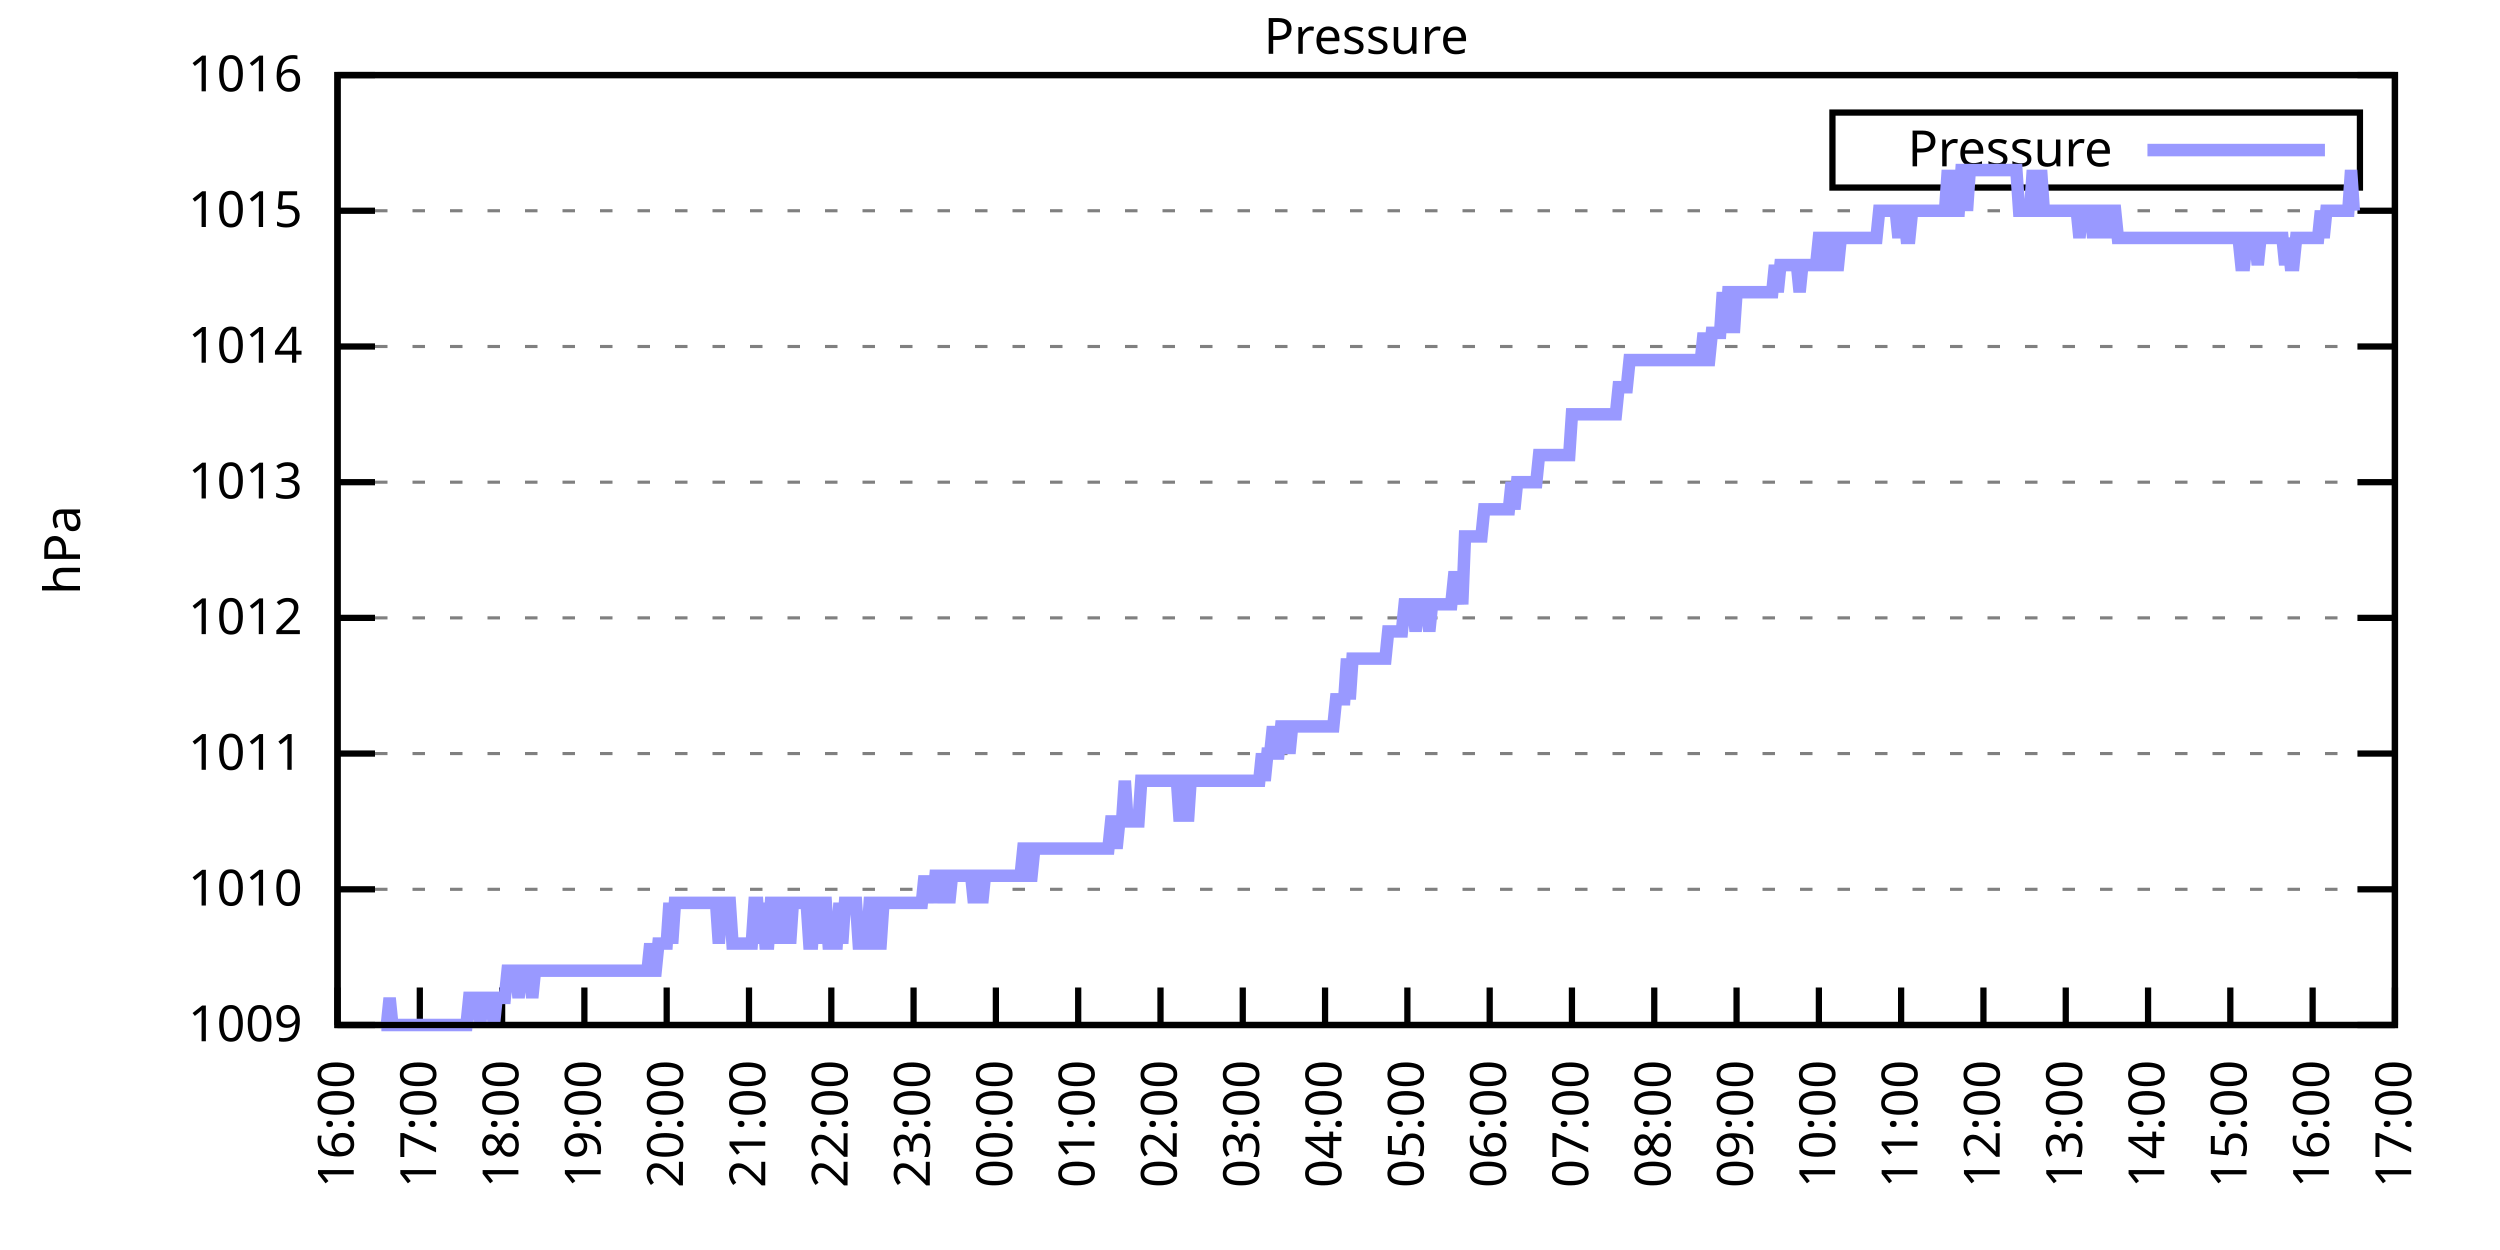
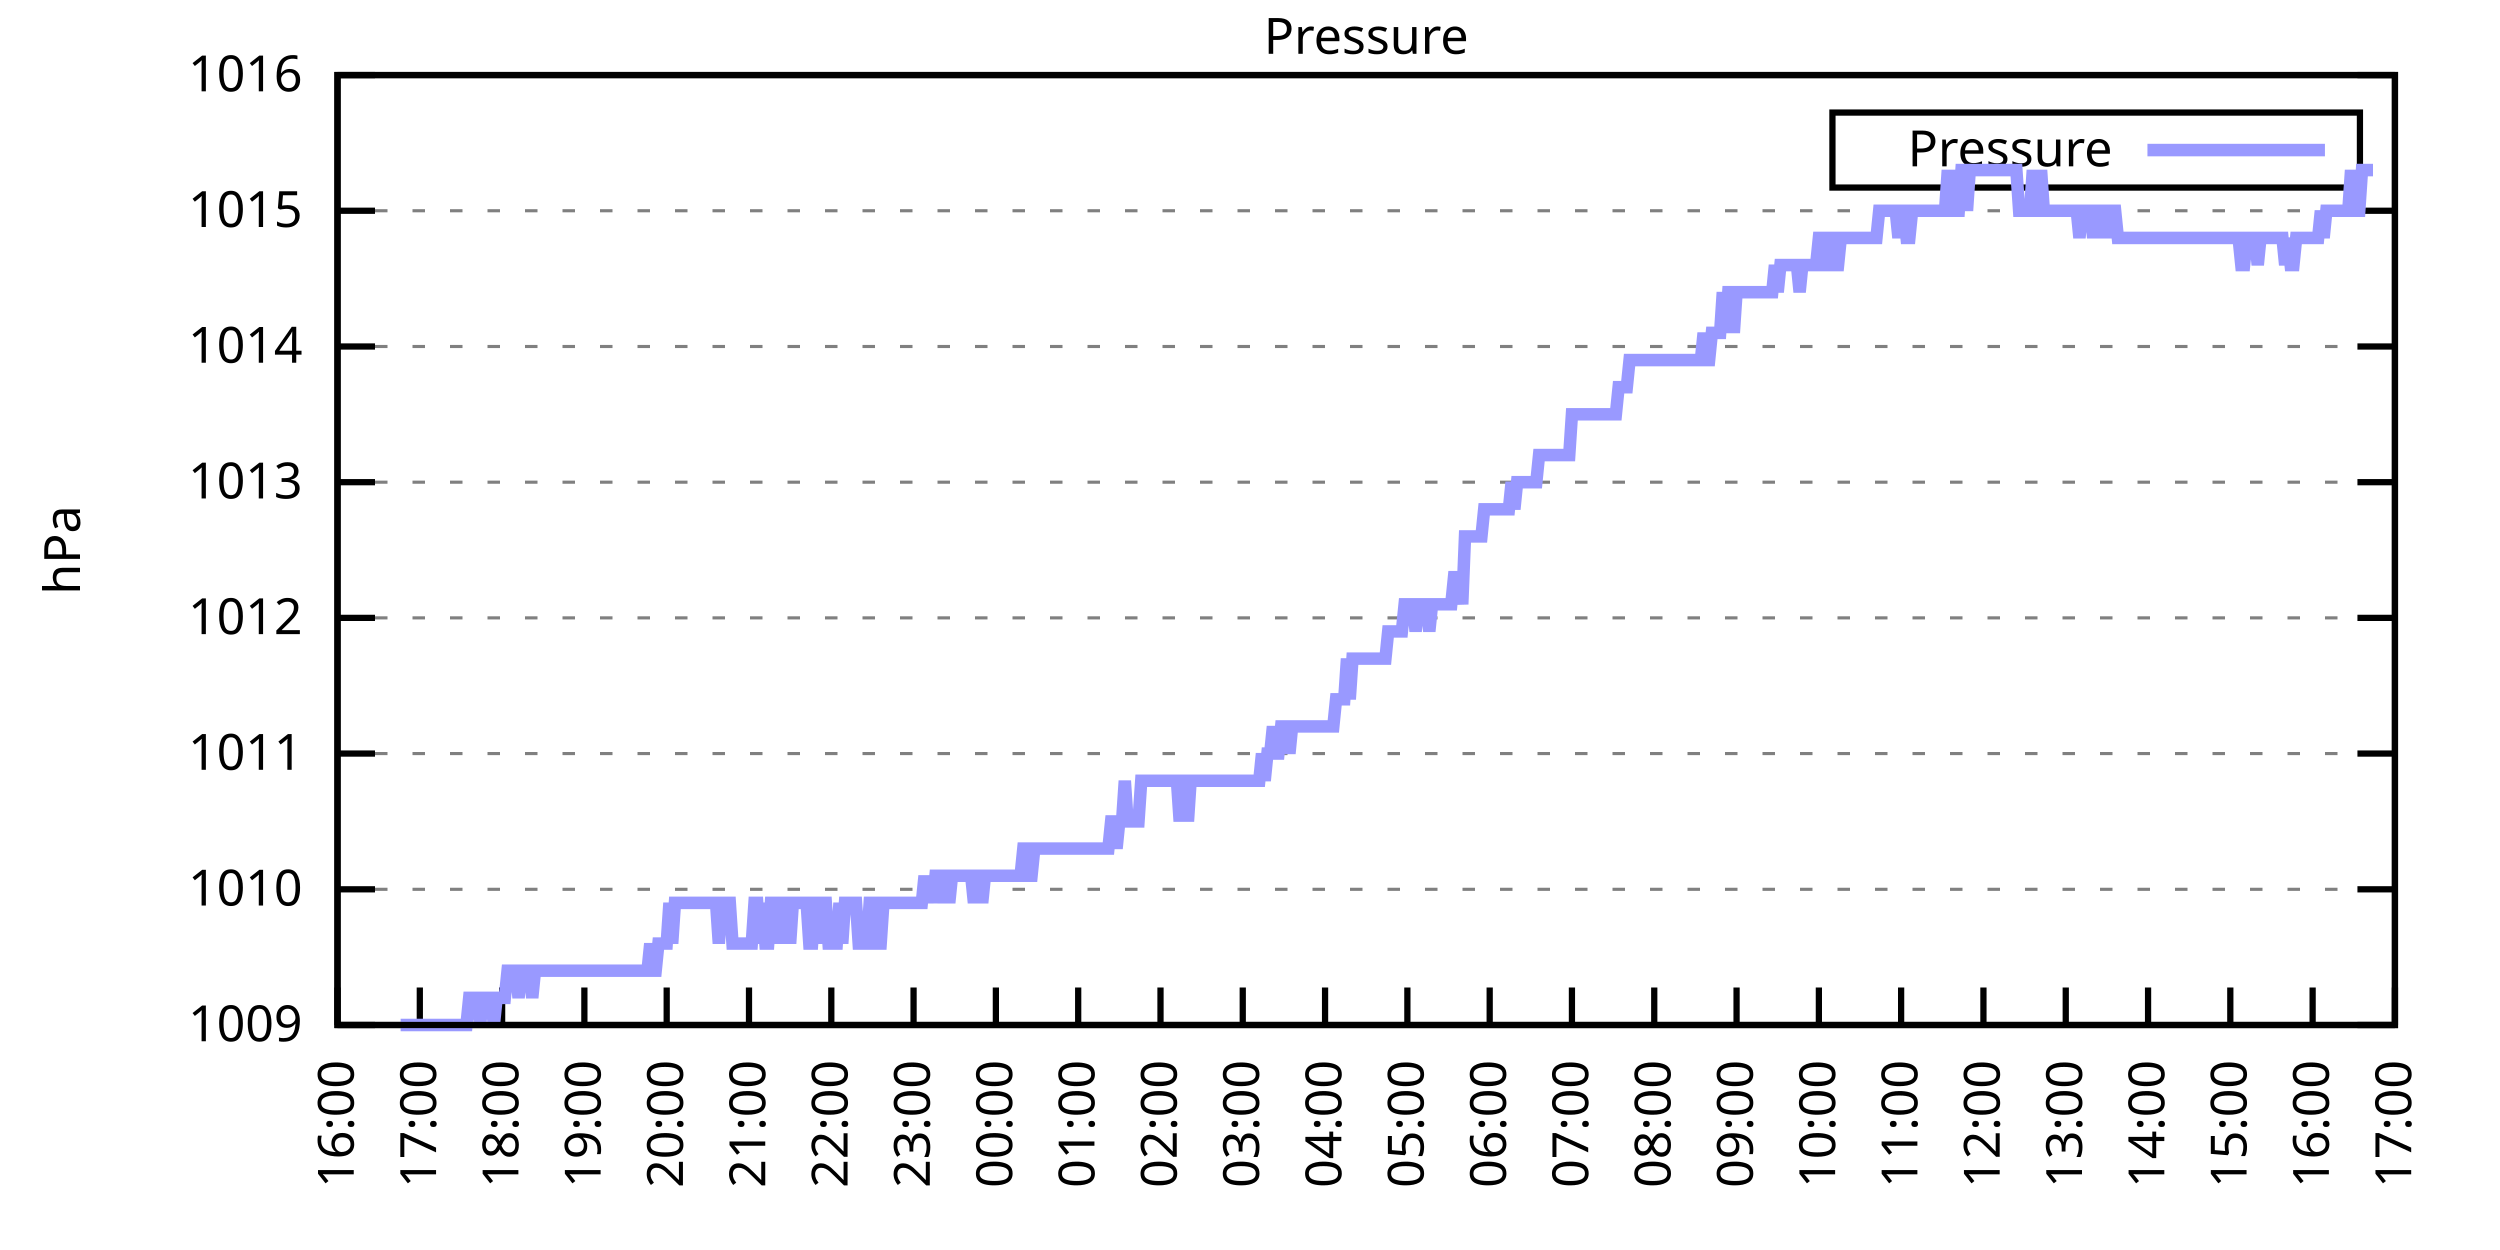
<svg xmlns="http://www.w3.org/2000/svg" xmlns:xlink="http://www.w3.org/1999/xlink" width="400" height="200" viewBox="0 0 400 200">
  <g id="gnuplot_canvas">
    <rect x="0" y="0" width="400" height="200" fill="none" />
    <defs>
      <circle id="gpDot" r="0.5" stroke-width="0.5" stroke="currentColor" />
      <path id="gpPt0" stroke-width="0.333" stroke="currentColor" d="M-1,0 h2 M0,-1 v2" />
      <path id="gpPt1" stroke-width="0.333" stroke="currentColor" d="M-1,-1 L1,1 M1,-1 L-1,1" />
      <path id="gpPt2" stroke-width="0.333" stroke="currentColor" d="M-1,0 L1,0 M0,-1 L0,1 M-1,-1 L1,1 M-1,1 L1,-1" />
      <rect id="gpPt3" stroke-width="0.333" stroke="currentColor" x="-1" y="-1" width="2" height="2" />
      <rect id="gpPt4" stroke-width="0.333" stroke="currentColor" fill="currentColor" x="-1" y="-1" width="2" height="2" />
      <circle id="gpPt5" stroke-width="0.333" stroke="currentColor" cx="0" cy="0" r="1" />
      <use xlink:href="#gpPt5" id="gpPt6" fill="currentColor" stroke="none" />
      <path id="gpPt7" stroke-width="0.333" stroke="currentColor" d="M0,-1.33 L-1.33,0.67 L1.33,0.67 z" />
      <use xlink:href="#gpPt7" id="gpPt8" fill="currentColor" stroke="none" />
      <use xlink:href="#gpPt7" id="gpPt9" stroke="currentColor" transform="rotate(180)" />
      <use xlink:href="#gpPt9" id="gpPt10" fill="currentColor" stroke="none" />
      <use xlink:href="#gpPt3" id="gpPt11" stroke="currentColor" transform="rotate(45)" />
      <use xlink:href="#gpPt11" id="gpPt12" fill="currentColor" stroke="none" />
      <path id="gpPt13" stroke-width="0.333" stroke="currentColor" d="M0,1.330 L1.265,0.411 L0.782,-1.067 L-0.782,-1.076 L-1.265,0.411 z" />
      <use xlink:href="#gpPt13" id="gpPt14" fill="currentColor" stroke="none" />
      <filter id="textbox" filterUnits="objectBoundingBox" x="0" y="0" height="1" width="1">
        <feFlood flood-color="white" flood-opacity="1" result="bgnd" />
        <feComposite in="SourceGraphic" in2="bgnd" operator="atop" />
      </filter>
      <filter id="greybox" filterUnits="objectBoundingBox" x="0" y="0" height="1" width="1">
        <feFlood flood-color="lightgrey" flood-opacity="1" result="grey" />
        <feComposite in="SourceGraphic" in2="grey" operator="atop" />
      </filter>
    </defs>
    <g fill="none" color="white" stroke="currentColor" stroke-width="1.00" stroke-linecap="butt" stroke-linejoin="miter">
</g>
    <g fill="none" color="black" stroke="currentColor" stroke-width="1.00" stroke-linecap="butt" stroke-linejoin="miter">
      <g stroke="none" shape-rendering="crispEdges">
        <polygon fill="rgb(255, 255, 255)" points="54.00,164.00 383.18,164.00 383.18,12.02 54.00,12.02 " />
      </g>
    </g>
    <g fill="none" color="black" stroke="currentColor" stroke-width="1.00" stroke-linecap="butt" stroke-linejoin="miter">
</g>
    <g fill="none" color="black" stroke="black" stroke-width="0.50" stroke-linecap="butt" stroke-linejoin="miter">
</g>
    <g fill="none" color="gray" stroke="currentColor" stroke-width="0.50" stroke-linecap="butt" stroke-linejoin="miter">
      <path stroke="gray" stroke-dasharray="2,4" class="gridline" d="M54.00,164.00 L383.19,164.00  " />
    </g>
    <g fill="none" color="gray" stroke="gray" stroke-width="1.00" stroke-linecap="butt" stroke-linejoin="miter">
</g>
    <g fill="none" color="black" stroke="currentColor" stroke-width="1.00" stroke-linecap="butt" stroke-linejoin="miter">
      <path stroke="black" d="M54.00,164.00 L60.00,164.00 M383.19,164.00 L377.19,164.00  " />
      <g transform="translate(48.40,166.60)" stroke="none" fill="black" font-family="Sans" font-size="8.00" text-anchor="end">
        <text>
          <tspan font-family="Sans"> 1009</tspan>
        </text>
      </g>
    </g>
    <g fill="none" color="black" stroke="currentColor" stroke-width="1.00" stroke-linecap="butt" stroke-linejoin="miter">
</g>
    <g fill="none" color="black" stroke="black" stroke-width="0.50" stroke-linecap="butt" stroke-linejoin="miter">
</g>
    <g fill="none" color="gray" stroke="currentColor" stroke-width="0.50" stroke-linecap="butt" stroke-linejoin="miter">
      <path stroke="gray" stroke-dasharray="2,4" class="gridline" d="M54.00,142.29 L383.19,142.29  " />
    </g>
    <g fill="none" color="gray" stroke="gray" stroke-width="1.00" stroke-linecap="butt" stroke-linejoin="miter">
</g>
    <g fill="none" color="black" stroke="currentColor" stroke-width="1.00" stroke-linecap="butt" stroke-linejoin="miter">
      <path stroke="black" d="M54.00,142.29 L60.00,142.29 M383.19,142.29 L377.19,142.29  " />
      <g transform="translate(48.40,144.89)" stroke="none" fill="black" font-family="Sans" font-size="8.00" text-anchor="end">
        <text>
          <tspan font-family="Sans"> 1010</tspan>
        </text>
      </g>
    </g>
    <g fill="none" color="black" stroke="currentColor" stroke-width="1.00" stroke-linecap="butt" stroke-linejoin="miter">
</g>
    <g fill="none" color="black" stroke="black" stroke-width="0.50" stroke-linecap="butt" stroke-linejoin="miter">
</g>
    <g fill="none" color="gray" stroke="currentColor" stroke-width="0.50" stroke-linecap="butt" stroke-linejoin="miter">
      <path stroke="gray" stroke-dasharray="2,4" class="gridline" d="M54.00,120.57 L383.19,120.57  " />
    </g>
    <g fill="none" color="gray" stroke="gray" stroke-width="1.00" stroke-linecap="butt" stroke-linejoin="miter">
</g>
    <g fill="none" color="black" stroke="currentColor" stroke-width="1.00" stroke-linecap="butt" stroke-linejoin="miter">
      <path stroke="black" d="M54.00,120.57 L60.00,120.57 M383.19,120.57 L377.19,120.57  " />
      <g transform="translate(48.40,123.17)" stroke="none" fill="black" font-family="Sans" font-size="8.00" text-anchor="end">
        <text>
          <tspan font-family="Sans"> 1011</tspan>
        </text>
      </g>
    </g>
    <g fill="none" color="black" stroke="currentColor" stroke-width="1.00" stroke-linecap="butt" stroke-linejoin="miter">
</g>
    <g fill="none" color="black" stroke="black" stroke-width="0.50" stroke-linecap="butt" stroke-linejoin="miter">
</g>
    <g fill="none" color="gray" stroke="currentColor" stroke-width="0.50" stroke-linecap="butt" stroke-linejoin="miter">
      <path stroke="gray" stroke-dasharray="2,4" class="gridline" d="M54.00,98.86 L383.19,98.86  " />
    </g>
    <g fill="none" color="gray" stroke="gray" stroke-width="1.00" stroke-linecap="butt" stroke-linejoin="miter">
</g>
    <g fill="none" color="black" stroke="currentColor" stroke-width="1.00" stroke-linecap="butt" stroke-linejoin="miter">
      <path stroke="black" d="M54.00,98.86 L60.00,98.86 M383.19,98.86 L377.19,98.86  " />
      <g transform="translate(48.40,101.46)" stroke="none" fill="black" font-family="Sans" font-size="8.00" text-anchor="end">
        <text>
          <tspan font-family="Sans"> 1012</tspan>
        </text>
      </g>
    </g>
    <g fill="none" color="black" stroke="currentColor" stroke-width="1.00" stroke-linecap="butt" stroke-linejoin="miter">
</g>
    <g fill="none" color="black" stroke="black" stroke-width="0.50" stroke-linecap="butt" stroke-linejoin="miter">
</g>
    <g fill="none" color="gray" stroke="currentColor" stroke-width="0.50" stroke-linecap="butt" stroke-linejoin="miter">
      <path stroke="gray" stroke-dasharray="2,4" class="gridline" d="M54.00,77.15 L383.19,77.15  " />
    </g>
    <g fill="none" color="gray" stroke="gray" stroke-width="1.00" stroke-linecap="butt" stroke-linejoin="miter">
</g>
    <g fill="none" color="black" stroke="currentColor" stroke-width="1.00" stroke-linecap="butt" stroke-linejoin="miter">
      <path stroke="black" d="M54.00,77.15 L60.00,77.15 M383.19,77.15 L377.19,77.15  " />
      <g transform="translate(48.40,79.75)" stroke="none" fill="black" font-family="Sans" font-size="8.00" text-anchor="end">
        <text>
          <tspan font-family="Sans"> 1013</tspan>
        </text>
      </g>
    </g>
    <g fill="none" color="black" stroke="currentColor" stroke-width="1.00" stroke-linecap="butt" stroke-linejoin="miter">
</g>
    <g fill="none" color="black" stroke="black" stroke-width="0.50" stroke-linecap="butt" stroke-linejoin="miter">
</g>
    <g fill="none" color="gray" stroke="currentColor" stroke-width="0.50" stroke-linecap="butt" stroke-linejoin="miter">
      <path stroke="gray" stroke-dasharray="2,4" class="gridline" d="M54.00,55.44 L383.19,55.44  " />
    </g>
    <g fill="none" color="gray" stroke="gray" stroke-width="1.00" stroke-linecap="butt" stroke-linejoin="miter">
</g>
    <g fill="none" color="black" stroke="currentColor" stroke-width="1.00" stroke-linecap="butt" stroke-linejoin="miter">
      <path stroke="black" d="M54.00,55.44 L60.00,55.44 M383.19,55.44 L377.19,55.44  " />
      <g transform="translate(48.40,58.04)" stroke="none" fill="black" font-family="Sans" font-size="8.00" text-anchor="end">
        <text>
          <tspan font-family="Sans"> 1014</tspan>
        </text>
      </g>
    </g>
    <g fill="none" color="black" stroke="currentColor" stroke-width="1.00" stroke-linecap="butt" stroke-linejoin="miter">
</g>
    <g fill="none" color="black" stroke="black" stroke-width="0.50" stroke-linecap="butt" stroke-linejoin="miter">
</g>
    <g fill="none" color="gray" stroke="currentColor" stroke-width="0.50" stroke-linecap="butt" stroke-linejoin="miter">
      <path stroke="gray" stroke-dasharray="2,4" class="gridline" d="M54.00,33.72 L383.19,33.72  " />
    </g>
    <g fill="none" color="gray" stroke="gray" stroke-width="1.00" stroke-linecap="butt" stroke-linejoin="miter">
</g>
    <g fill="none" color="black" stroke="currentColor" stroke-width="1.00" stroke-linecap="butt" stroke-linejoin="miter">
      <path stroke="black" d="M54.00,33.72 L60.00,33.72 M383.19,33.72 L377.19,33.72  " />
      <g transform="translate(48.40,36.32)" stroke="none" fill="black" font-family="Sans" font-size="8.00" text-anchor="end">
        <text>
          <tspan font-family="Sans"> 1015</tspan>
        </text>
      </g>
    </g>
    <g fill="none" color="black" stroke="currentColor" stroke-width="1.00" stroke-linecap="butt" stroke-linejoin="miter">
</g>
    <g fill="none" color="black" stroke="black" stroke-width="0.50" stroke-linecap="butt" stroke-linejoin="miter">
</g>
    <g fill="none" color="gray" stroke="currentColor" stroke-width="0.50" stroke-linecap="butt" stroke-linejoin="miter">
      <path stroke="gray" stroke-dasharray="2,4" class="gridline" d="M54.00,12.01 L383.19,12.01  " />
    </g>
    <g fill="none" color="gray" stroke="gray" stroke-width="1.00" stroke-linecap="butt" stroke-linejoin="miter">
</g>
    <g fill="none" color="black" stroke="currentColor" stroke-width="1.00" stroke-linecap="butt" stroke-linejoin="miter">
      <path stroke="black" d="M54.00,12.01 L60.00,12.01 M383.19,12.01 L377.19,12.01  " />
      <g transform="translate(48.40,14.61)" stroke="none" fill="black" font-family="Sans" font-size="8.00" text-anchor="end">
        <text>
          <tspan font-family="Sans"> 1016</tspan>
        </text>
      </g>
    </g>
    <g fill="none" color="black" stroke="currentColor" stroke-width="1.00" stroke-linecap="butt" stroke-linejoin="miter">
      <path stroke="black" d="M54.00,164.00 L54.00,158.00  " />
      <g transform="translate(56.60,169.60) rotate(270.00)" stroke="none" fill="black" font-family="Sans" font-size="8.00" text-anchor="end">
        <text>
          <tspan font-family="Sans">16:00</tspan>
        </text>
      </g>
    </g>
    <g fill="none" color="black" stroke="currentColor" stroke-width="1.00" stroke-linecap="butt" stroke-linejoin="miter">
      <path stroke="black" d="M67.17,164.00 L67.17,158.00  " />
      <g transform="translate(69.77,169.60) rotate(270.00)" stroke="none" fill="black" font-family="Sans" font-size="8.00" text-anchor="end">
        <text>
          <tspan font-family="Sans">17:00</tspan>
        </text>
      </g>
    </g>
    <g fill="none" color="black" stroke="currentColor" stroke-width="1.00" stroke-linecap="butt" stroke-linejoin="miter">
      <path stroke="black" d="M80.34,164.00 L80.34,158.00  " />
      <g transform="translate(82.94,169.60) rotate(270.00)" stroke="none" fill="black" font-family="Sans" font-size="8.00" text-anchor="end">
        <text>
          <tspan font-family="Sans">18:00</tspan>
        </text>
      </g>
    </g>
    <g fill="none" color="black" stroke="currentColor" stroke-width="1.00" stroke-linecap="butt" stroke-linejoin="miter">
      <path stroke="black" d="M93.50,164.00 L93.50,158.00  " />
      <g transform="translate(96.10,169.60) rotate(270.00)" stroke="none" fill="black" font-family="Sans" font-size="8.00" text-anchor="end">
        <text>
          <tspan font-family="Sans">19:00</tspan>
        </text>
      </g>
    </g>
    <g fill="none" color="black" stroke="currentColor" stroke-width="1.00" stroke-linecap="butt" stroke-linejoin="miter">
      <path stroke="black" d="M106.67,164.00 L106.67,158.00  " />
      <g transform="translate(109.27,169.60) rotate(270.00)" stroke="none" fill="black" font-family="Sans" font-size="8.00" text-anchor="end">
        <text>
          <tspan font-family="Sans">20:00</tspan>
        </text>
      </g>
    </g>
    <g fill="none" color="black" stroke="currentColor" stroke-width="1.00" stroke-linecap="butt" stroke-linejoin="miter">
      <path stroke="black" d="M119.84,164.00 L119.84,158.00  " />
      <g transform="translate(122.44,169.60) rotate(270.00)" stroke="none" fill="black" font-family="Sans" font-size="8.00" text-anchor="end">
        <text>
          <tspan font-family="Sans">21:00</tspan>
        </text>
      </g>
    </g>
    <g fill="none" color="black" stroke="currentColor" stroke-width="1.00" stroke-linecap="butt" stroke-linejoin="miter">
      <path stroke="black" d="M133.01,164.00 L133.01,158.00  " />
      <g transform="translate(135.61,169.60) rotate(270.00)" stroke="none" fill="black" font-family="Sans" font-size="8.00" text-anchor="end">
        <text>
          <tspan font-family="Sans">22:00</tspan>
        </text>
      </g>
    </g>
    <g fill="none" color="black" stroke="currentColor" stroke-width="1.00" stroke-linecap="butt" stroke-linejoin="miter">
      <path stroke="black" d="M146.17,164.00 L146.17,158.00  " />
      <g transform="translate(148.77,169.60) rotate(270.00)" stroke="none" fill="black" font-family="Sans" font-size="8.00" text-anchor="end">
        <text>
          <tspan font-family="Sans">23:00</tspan>
        </text>
      </g>
    </g>
    <g fill="none" color="black" stroke="currentColor" stroke-width="1.00" stroke-linecap="butt" stroke-linejoin="miter">
      <path stroke="black" d="M159.34,164.00 L159.34,158.00  " />
      <g transform="translate(161.94,169.60) rotate(270.00)" stroke="none" fill="black" font-family="Sans" font-size="8.00" text-anchor="end">
        <text>
          <tspan font-family="Sans">00:00</tspan>
        </text>
      </g>
    </g>
    <g fill="none" color="black" stroke="currentColor" stroke-width="1.00" stroke-linecap="butt" stroke-linejoin="miter">
      <path stroke="black" d="M172.51,164.00 L172.51,158.00  " />
      <g transform="translate(175.11,169.60) rotate(270.00)" stroke="none" fill="black" font-family="Sans" font-size="8.00" text-anchor="end">
        <text>
          <tspan font-family="Sans">01:00</tspan>
        </text>
      </g>
    </g>
    <g fill="none" color="black" stroke="currentColor" stroke-width="1.00" stroke-linecap="butt" stroke-linejoin="miter">
      <path stroke="black" d="M185.68,164.00 L185.68,158.00  " />
      <g transform="translate(188.28,169.60) rotate(270.00)" stroke="none" fill="black" font-family="Sans" font-size="8.00" text-anchor="end">
        <text>
          <tspan font-family="Sans">02:00</tspan>
        </text>
      </g>
    </g>
    <g fill="none" color="black" stroke="currentColor" stroke-width="1.00" stroke-linecap="butt" stroke-linejoin="miter">
      <path stroke="black" d="M198.84,164.00 L198.84,158.00  " />
      <g transform="translate(201.44,169.60) rotate(270.00)" stroke="none" fill="black" font-family="Sans" font-size="8.00" text-anchor="end">
        <text>
          <tspan font-family="Sans">03:00</tspan>
        </text>
      </g>
    </g>
    <g fill="none" color="black" stroke="currentColor" stroke-width="1.00" stroke-linecap="butt" stroke-linejoin="miter">
      <path stroke="black" d="M212.01,164.00 L212.01,158.00  " />
      <g transform="translate(214.61,169.60) rotate(270.00)" stroke="none" fill="black" font-family="Sans" font-size="8.00" text-anchor="end">
        <text>
          <tspan font-family="Sans">04:00</tspan>
        </text>
      </g>
    </g>
    <g fill="none" color="black" stroke="currentColor" stroke-width="1.00" stroke-linecap="butt" stroke-linejoin="miter">
      <path stroke="black" d="M225.18,164.00 L225.18,158.00  " />
      <g transform="translate(227.78,169.60) rotate(270.00)" stroke="none" fill="black" font-family="Sans" font-size="8.00" text-anchor="end">
        <text>
          <tspan font-family="Sans">05:00</tspan>
        </text>
      </g>
    </g>
    <g fill="none" color="black" stroke="currentColor" stroke-width="1.00" stroke-linecap="butt" stroke-linejoin="miter">
      <path stroke="black" d="M238.35,164.00 L238.35,158.00  " />
      <g transform="translate(240.95,169.60) rotate(270.00)" stroke="none" fill="black" font-family="Sans" font-size="8.00" text-anchor="end">
        <text>
          <tspan font-family="Sans">06:00</tspan>
        </text>
      </g>
    </g>
    <g fill="none" color="black" stroke="currentColor" stroke-width="1.00" stroke-linecap="butt" stroke-linejoin="miter">
      <path stroke="black" d="M251.51,164.00 L251.51,158.00  " />
      <g transform="translate(254.11,169.60) rotate(270.00)" stroke="none" fill="black" font-family="Sans" font-size="8.00" text-anchor="end">
        <text>
          <tspan font-family="Sans">07:00</tspan>
        </text>
      </g>
    </g>
    <g fill="none" color="black" stroke="currentColor" stroke-width="1.00" stroke-linecap="butt" stroke-linejoin="miter">
      <path stroke="black" d="M264.68,164.00 L264.68,158.00  " />
      <g transform="translate(267.28,169.60) rotate(270.00)" stroke="none" fill="black" font-family="Sans" font-size="8.00" text-anchor="end">
        <text>
          <tspan font-family="Sans">08:00</tspan>
        </text>
      </g>
    </g>
    <g fill="none" color="black" stroke="currentColor" stroke-width="1.00" stroke-linecap="butt" stroke-linejoin="miter">
      <path stroke="black" d="M277.85,164.00 L277.85,158.00  " />
      <g transform="translate(280.45,169.60) rotate(270.00)" stroke="none" fill="black" font-family="Sans" font-size="8.00" text-anchor="end">
        <text>
          <tspan font-family="Sans">09:00</tspan>
        </text>
      </g>
    </g>
    <g fill="none" color="black" stroke="currentColor" stroke-width="1.00" stroke-linecap="butt" stroke-linejoin="miter">
      <path stroke="black" d="M291.02,164.00 L291.02,158.00  " />
      <g transform="translate(293.62,169.60) rotate(270.00)" stroke="none" fill="black" font-family="Sans" font-size="8.00" text-anchor="end">
        <text>
          <tspan font-family="Sans">10:00</tspan>
        </text>
      </g>
    </g>
    <g fill="none" color="black" stroke="currentColor" stroke-width="1.00" stroke-linecap="butt" stroke-linejoin="miter">
      <path stroke="black" d="M304.18,164.00 L304.18,158.00  " />
      <g transform="translate(306.78,169.60) rotate(270.00)" stroke="none" fill="black" font-family="Sans" font-size="8.00" text-anchor="end">
        <text>
          <tspan font-family="Sans">11:00</tspan>
        </text>
      </g>
    </g>
    <g fill="none" color="black" stroke="currentColor" stroke-width="1.00" stroke-linecap="butt" stroke-linejoin="miter">
      <path stroke="black" d="M317.35,164.00 L317.35,158.00  " />
      <g transform="translate(319.95,169.60) rotate(270.00)" stroke="none" fill="black" font-family="Sans" font-size="8.00" text-anchor="end">
        <text>
          <tspan font-family="Sans">12:00</tspan>
        </text>
      </g>
    </g>
    <g fill="none" color="black" stroke="currentColor" stroke-width="1.00" stroke-linecap="butt" stroke-linejoin="miter">
      <path stroke="black" d="M330.52,164.00 L330.52,158.00  " />
      <g transform="translate(333.12,169.60) rotate(270.00)" stroke="none" fill="black" font-family="Sans" font-size="8.00" text-anchor="end">
        <text>
          <tspan font-family="Sans">13:00</tspan>
        </text>
      </g>
    </g>
    <g fill="none" color="black" stroke="currentColor" stroke-width="1.00" stroke-linecap="butt" stroke-linejoin="miter">
      <path stroke="black" d="M343.69,164.00 L343.69,158.00  " />
      <g transform="translate(346.29,169.60) rotate(270.00)" stroke="none" fill="black" font-family="Sans" font-size="8.00" text-anchor="end">
        <text>
          <tspan font-family="Sans">14:00</tspan>
        </text>
      </g>
    </g>
    <g fill="none" color="black" stroke="currentColor" stroke-width="1.00" stroke-linecap="butt" stroke-linejoin="miter">
      <path stroke="black" d="M356.85,164.00 L356.85,158.00  " />
      <g transform="translate(359.45,169.60) rotate(270.00)" stroke="none" fill="black" font-family="Sans" font-size="8.00" text-anchor="end">
        <text>
          <tspan font-family="Sans">15:00</tspan>
        </text>
      </g>
    </g>
    <g fill="none" color="black" stroke="currentColor" stroke-width="1.00" stroke-linecap="butt" stroke-linejoin="miter">
      <path stroke="black" d="M370.02,164.00 L370.02,158.00  " />
      <g transform="translate(372.62,169.60) rotate(270.00)" stroke="none" fill="black" font-family="Sans" font-size="8.00" text-anchor="end">
        <text>
          <tspan font-family="Sans">16:00</tspan>
        </text>
      </g>
    </g>
    <g fill="none" color="black" stroke="currentColor" stroke-width="1.00" stroke-linecap="butt" stroke-linejoin="miter">
      <path stroke="black" d="M383.19,164.00 L383.19,158.00  " />
      <g transform="translate(385.79,169.60) rotate(270.00)" stroke="none" fill="black" font-family="Sans" font-size="8.00" text-anchor="end">
        <text>
          <tspan font-family="Sans">17:00</tspan>
        </text>
      </g>
    </g>
    <g fill="none" color="black" stroke="currentColor" stroke-width="1.00" stroke-linecap="butt" stroke-linejoin="miter">
</g>
    <g fill="none" color="black" stroke="currentColor" stroke-width="1.00" stroke-linecap="butt" stroke-linejoin="miter">
      <path stroke="black" d="M54.00,12.01 L54.00,164.00 L383.19,164.00 L383.19,12.01 L54.00,12.01 Z  " />
    </g>
    <g fill="none" color="black" stroke="currentColor" stroke-width="1.00" stroke-linecap="butt" stroke-linejoin="miter">
</g>
    <g fill="none" color="black" stroke="currentColor" stroke-width="1.00" stroke-linecap="butt" stroke-linejoin="miter">
      <path stroke="black" d="M293.19,30.01 L293.19,18.01 L377.59,18.01 L377.59,30.01 L293.19,30.01 Z  " />
    </g>
    <g id="Pressure_plot_1">
      <g fill="none" color="white" stroke="black" stroke-width="2.00" stroke-linecap="butt" stroke-linejoin="miter">
</g>
      <g fill="none" color="black" stroke="currentColor" stroke-width="2.00" stroke-linecap="butt" stroke-linejoin="miter">
        <g transform="translate(337.99,26.61)" stroke="none" fill="black" font-family="Sans" font-size="8.00" text-anchor="end">
          <text>
            <tspan font-family="Sans">Pressure</tspan>
          </text>
        </g>
      </g>
      <g fill="none" color="black" stroke="currentColor" stroke-width="2.00" stroke-linecap="butt" stroke-linejoin="miter">
-         <path stroke="rgb(153, 153, 255)" d="M343.59,24.01 L371.99,24.01 M61.02,164.00 L61.46,164.00 L61.90,164.00 L62.34,159.66 L62.78,164.00 L63.22,164.00   L63.66,164.00 L64.10,164.00 L64.53,164.00 L64.97,164.00 L65.41,164.00 L65.85,164.00 L66.29,164.00 L66.73,164.00   L67.17,164.00 L67.61,164.00 L68.05,164.00 L68.48,164.00 L68.92,164.00 L69.36,164.00 L69.80,164.00 L70.24,164.00   L70.68,164.00 L71.12,164.00 L71.56,164.00 L72.00,164.00 L72.43,164.00 L72.87,164.00 L73.31,164.00 L73.75,164.00   L74.19,164.00 L74.63,164.00 L75.07,159.66 L75.51,159.66 L75.95,159.66 L76.38,159.66 L76.82,164.00 L77.26,159.66   L77.70,159.66 L78.14,159.66 L78.58,159.66 L79.02,164.00 L79.46,159.66 L79.90,159.66 L80.34,159.66 L80.77,159.66   L81.21,155.31 L81.65,155.31 L82.09,155.31 L82.53,155.31 L82.97,159.66 L83.41,155.31 L83.85,155.31 L84.29,155.31   L84.72,155.31 L85.16,159.66 L85.60,155.31 L86.04,155.31 L86.48,155.31 L86.92,155.31 L87.36,155.31 L87.80,155.31   L88.24,155.31 L88.67,155.31 L89.11,155.31 L89.55,155.31 L89.99,155.31 L90.43,155.31 L90.87,155.31 L91.31,155.31   L91.75,155.31 L92.19,155.31 L92.62,155.31 L93.06,155.31 L93.50,155.31 L93.94,155.31 L94.38,155.31 L94.82,155.31   L95.26,155.31 L95.70,155.31 L96.14,155.31 L96.58,155.31 L97.01,155.31 L97.45,155.31 L97.89,155.31 L98.33,155.31   L98.77,155.31 L99.21,155.31 L99.65,155.31 L100.09,155.31 L100.53,155.31 L100.96,155.31 L101.40,155.31 L101.84,155.31   L102.28,155.31 L102.72,155.31 L103.16,155.31 L103.60,155.31 L104.04,150.97 L104.48,155.31 L104.91,155.31 L105.35,150.97   L105.79,150.97 L106.23,150.97 L106.67,150.97 L107.11,144.46 L107.55,150.97 L107.99,144.46 L108.43,144.46 L108.87,144.46   L109.30,144.46 L109.74,144.46 L110.18,144.46 L110.62,144.46 L111.06,144.46 L111.50,144.46 L111.94,144.46 L112.38,144.46   L112.82,144.46 L113.25,144.46 L113.69,144.46 L114.13,144.46 L114.57,144.46 L115.01,150.97 L115.45,144.46 L115.89,144.46   L116.33,144.46 L116.77,144.46 L117.20,150.97 L117.64,150.97 L118.08,150.97 L118.52,150.97 L118.96,150.97 L119.40,150.97   L119.84,150.97 L120.28,150.97 L120.72,144.46 L121.15,144.46 L121.59,150.97 L122.03,144.46 L122.47,150.97 L122.91,150.97   L123.35,144.46 L123.79,144.46 L124.23,150.97 L124.67,144.46 L125.11,150.97 L125.54,144.46 L125.98,144.46 L126.42,150.97   L126.86,144.46 L127.30,144.46 L127.74,144.46 L128.18,144.46 L128.62,144.46 L129.06,144.46 L129.49,150.97 L129.93,150.97   L130.37,144.46 L130.81,144.46 L131.25,150.97 L131.69,144.46 L132.13,144.46 L132.57,150.97 L133.01,150.97 L133.44,150.97   L133.88,150.97 L134.32,144.46 L134.76,150.97 L135.20,144.46 L135.64,144.46 L136.08,144.46 L136.52,144.46 L136.96,144.46   L137.39,150.97 L137.83,150.97 L138.27,150.97 L138.71,150.97 L139.15,144.46 L139.59,144.46 L140.03,144.46 L140.47,150.97   L140.91,150.97 L141.35,144.46 L141.78,144.46 L142.22,144.46 L142.66,144.46 L143.10,144.46 L143.54,144.46 L143.98,144.46   L144.42,144.46 L144.86,144.46 L145.30,144.46 L145.73,144.46 L146.17,144.46 L146.61,144.46 L147.05,144.46 L147.49,144.46   L147.93,140.12 L148.37,144.46 L148.81,140.12 L149.25,144.46 L149.68,140.12 L150.12,140.12 L150.56,140.12 L151.00,144.46   L151.44,140.12 L151.88,144.46 L152.32,140.12 L152.76,140.12 L153.20,140.12 L153.63,140.12 L154.07,140.12 L154.51,140.12   L154.95,140.12 L155.39,140.12 L155.83,144.46 L156.27,140.12 L156.71,140.12 L157.15,144.46 L157.59,140.12 L158.02,140.12   L158.46,140.12 L158.90,140.12 L159.34,140.12 L159.78,140.12 L160.22,140.12 L160.66,140.12 L161.10,140.12 L161.54,140.12   L161.97,140.12 L162.41,140.12 L162.85,140.12 L163.29,140.12 L163.73,135.77 L164.17,135.77 L164.61,140.12 L165.05,140.12   L165.49,135.77 L165.92,135.77 L166.36,135.77 L166.80,135.77 L167.24,135.77 L167.68,135.77 L168.12,135.77 L168.56,135.77   L169.00,135.77 L169.44,135.77 L169.87,135.77 L170.31,135.77 L170.75,135.77 L171.19,135.77 L171.63,135.77 L172.07,135.77   L172.51,135.77 L172.95,135.77 L173.39,135.77 L173.83,135.77 L174.26,135.77 L174.70,135.77 L175.14,135.77 L175.58,135.77   L176.02,135.77 L176.46,135.77 L176.90,135.77 L177.34,135.77 L177.78,131.43 L178.21,131.43 L178.65,135.77 L179.09,131.43   L179.53,131.43 L179.97,124.92 L180.41,131.43 L180.85,131.43 L181.29,131.43 L181.73,131.43 L182.16,131.43 L182.60,124.92   L183.04,124.92 L183.48,124.92 L183.92,124.92 L184.36,124.92 L184.80,124.92 L185.24,124.92 L185.68,124.92 L186.11,124.92   L186.55,124.92 L186.99,124.92 L187.43,124.92 L187.87,124.92 L188.31,124.92 L188.75,131.43 L189.19,124.92 L189.63,124.92   L190.07,131.43 L190.50,124.92 L190.94,124.92 L191.38,124.92 L191.82,124.92 L192.26,124.92 L192.70,124.92 L193.14,124.92   L193.58,124.92 L194.02,124.92 L194.45,124.92 L194.89,124.92 L195.33,124.92 L195.77,124.92 L196.21,124.92 L196.65,124.92   L197.09,124.92 L197.53,124.92 L197.97,124.92 L198.40,124.92 L198.84,124.92 L199.28,124.92 L199.72,124.92 L200.16,124.92   L200.60,124.92 L201.04,124.92 L201.48,124.92 L201.92,120.57 L202.35,124.92 L202.79,120.57 L203.23,120.57 L203.67,116.23   L204.11,120.57 L204.55,120.57 L204.99,116.23 L205.43,116.23 L205.87,116.23 L206.31,120.57 L206.74,116.23 L207.18,116.23   L207.62,116.23 L208.06,116.23 L208.50,116.23 L208.94,116.23 L209.38,116.23 L209.82,116.23 L210.26,116.23 L210.69,116.23   L211.13,116.23 L211.57,116.23 L212.01,116.23 L212.45,116.23 L212.89,116.23 L213.33,116.23 L213.77,111.89 L214.21,111.89   L214.64,111.89 L215.08,111.89 L215.52,105.38 L215.96,111.89 L216.40,105.38 L216.84,105.38 L217.28,105.38 L217.72,105.38   L218.16,105.38 L218.60,105.38 L219.03,105.38 L219.47,105.38 L219.91,105.38 L220.35,105.38 L220.79,105.38 L221.23,105.38   L221.67,105.38 L222.11,101.03 L222.55,101.03 L222.98,101.03 L223.42,101.03 L223.86,101.03 L224.30,101.03 L224.74,96.69   L225.18,96.69 L225.62,96.69 L226.06,96.69 L226.50,101.03 L226.93,96.69 L227.37,96.69 L227.81,96.69 L228.25,96.69   L228.69,101.03 L229.13,96.69 L229.57,96.69 L230.01,96.69 L230.45,96.69 L230.88,96.69 L231.32,96.69 L231.76,96.69   L232.20,96.69 L232.64,92.35 L233.08,92.35 L233.52,92.35 L233.96,96.69 L234.40,85.83 L234.84,85.83 L235.27,85.83   L235.71,85.83 L236.15,85.83 L236.59,85.83 L237.03,85.83 L237.47,81.49 L237.91,81.49 L238.35,81.49 L238.79,81.49   L239.22,81.49 L239.66,81.49 L240.10,81.49 L240.54,81.49 L240.98,81.49 L241.42,81.49 L241.86,77.15 L242.30,81.49   L242.74,77.15 L243.17,77.15 L243.61,77.15 L244.05,77.15 L244.49,77.15 L244.93,77.15 L245.37,77.15 L245.81,77.15   L246.25,72.81 L246.69,72.81 L247.12,72.81 L247.56,72.81 L248.00,72.81 L248.44,72.81 L248.88,72.81 L249.32,72.81   L249.76,72.81 L250.20,72.81 L250.64,72.81 L251.08,72.81 L251.51,66.29 L251.95,66.29 L252.39,66.29 L252.83,66.29   L253.27,66.29 L253.71,66.29 L254.15,66.29 L254.59,66.29 L255.03,66.29 L255.46,66.29 L255.90,66.29 L256.34,66.29   L256.78,66.29 L257.22,66.29 L257.66,66.29 L258.10,66.29 L258.54,66.29 L258.98,61.95 L259.41,61.95 L259.85,61.95   L260.29,61.95 L260.73,57.61 L261.17,57.61 L261.61,57.61 L262.05,57.61 L262.49,57.61 L262.93,57.61 L263.36,57.61   L263.80,57.61 L264.24,57.61 L264.68,57.61 L265.12,57.61 L265.56,57.61 L266.00,57.61 L266.44,57.61 L266.88,57.61   L267.32,57.61 L267.75,57.61 L268.19,57.61 L268.63,57.61 L269.07,57.61 L269.51,57.61 L269.95,57.61 L270.39,57.61   L270.83,57.61 L271.27,57.61 L271.70,57.61 L272.14,57.61 L272.58,53.26 L273.02,57.61 L273.46,57.61 L273.90,53.26   L274.34,53.26 L274.78,53.26 L275.22,53.26 L275.65,46.75 L276.09,53.26 L276.53,46.75 L276.97,46.75 L277.41,53.26   L277.85,46.75 L278.29,46.75 L278.73,46.75 L279.17,46.75 L279.60,46.75 L280.04,46.75 L280.48,46.75 L280.92,46.75   L281.36,46.75 L281.80,46.75 L282.24,46.75 L282.68,46.75 L283.12,46.75 L283.56,46.75 L283.99,42.41 L284.43,46.75   L284.87,42.41 L285.31,42.41 L285.75,42.41 L286.19,42.41 L286.63,42.41 L287.07,42.41 L287.51,42.41 L287.94,46.75   L288.38,42.41 L288.82,42.41 L289.26,42.41 L289.70,42.41 L290.14,42.41 L290.58,42.41 L291.02,38.07 L291.46,38.07   L291.89,42.41 L292.33,42.41 L292.77,38.07 L293.21,38.07 L293.65,42.41 L294.09,42.41 L294.53,38.07 L294.97,38.07   L295.41,38.07 L295.84,38.07 L296.28,38.07 L296.72,38.07 L297.16,38.07 L297.60,38.07 L298.04,38.07 L298.48,38.07   L298.92,38.07 L299.36,38.07 L299.80,38.07 L300.23,38.07 L300.67,33.72 L301.11,33.72 L301.55,33.72 L301.99,33.72   L302.43,33.72 L302.87,33.72 L303.31,33.72 L303.75,38.07 L304.18,33.72 L304.62,33.72 L305.06,38.07 L305.50,38.07   L305.94,33.72 L306.38,33.72 L306.82,33.72 L307.26,33.72 L307.70,33.72 L308.13,33.72 L308.57,33.72 L309.01,33.72   L309.45,33.72 L309.89,33.72 L310.33,33.72 L310.77,33.72 L311.21,33.72 L311.65,27.21 L312.08,33.72 L312.52,27.21   L312.96,33.72 L313.40,33.72 L313.84,27.21 L314.28,27.21 L314.72,33.72 L315.16,27.21 L315.60,27.21 L316.04,27.21   L316.47,27.21 L316.91,27.21 L317.35,27.21 L317.79,27.21 L318.23,27.21 L318.67,27.21 L319.11,27.21 L319.55,27.21   L319.99,27.21 L320.42,27.21 L320.86,27.21 L321.30,27.21 L321.74,27.21 L322.18,27.21 L322.62,27.21 L323.06,33.72   L323.50,33.72 L323.94,33.72 L324.37,33.72 L324.81,33.72 L325.25,27.21 L325.69,33.72 L326.13,33.72 L326.57,27.21   L327.01,33.72 L327.45,33.72 L327.89,33.72 L328.33,33.72 L328.76,33.72 L329.20,33.72 L329.64,33.72 L330.08,33.72   L330.52,33.72 L330.96,33.72 L331.40,33.72 L331.84,33.72 L332.28,33.72 L332.71,38.07 L333.15,33.72 L333.59,33.72   L334.03,33.72 L334.47,33.72 L334.91,38.07 L335.35,33.72 L335.79,38.07 L336.23,33.72 L336.66,33.72 L337.10,33.72   L337.54,38.07 L337.98,33.72 L338.42,33.72 L338.86,38.07 L339.30,38.07 L339.74,38.07 L340.18,38.07 L340.61,38.07   L341.05,38.07 L341.49,38.07 L341.93,38.07 L342.37,38.07 L342.81,38.07 L343.25,38.07 L343.69,38.07 L344.13,38.07   L344.57,38.07 L345.00,38.07 L345.44,38.07 L345.88,38.07 L346.32,38.07 L346.76,38.07 L347.20,38.07 L347.64,38.07   L348.08,38.07 L348.52,38.07 L348.95,38.07 L349.39,38.07 L349.83,38.07 L350.27,38.07 L350.71,38.07 L351.15,38.07   L351.59,38.07 L352.03,38.07 L352.47,38.07 L352.90,38.07 L353.34,38.07 L353.78,38.07 L354.22,38.07 L354.66,38.07   L355.10,38.07 L355.54,38.07 L355.98,38.07 L356.42,38.07 L356.85,38.07 L357.29,38.07 L357.73,38.07 L358.17,38.07   L358.61,42.41 L359.05,42.41 L359.49,38.07 L359.93,38.07 L360.37,38.07 L360.81,38.07 L361.24,42.41 L361.68,38.07   L362.12,38.07 L362.56,38.07 L363.00,38.07 L363.44,38.07 L363.88,38.07 L364.32,38.07 L364.76,38.07 L365.19,38.07   L365.63,42.41 L366.07,38.07 L366.51,42.41 L366.95,42.41 L367.39,38.07 L367.83,38.07 L368.27,38.07 L368.71,38.07   L369.14,38.07 L369.58,38.07 L370.02,38.07 L370.46,38.07 L370.90,38.07 L371.34,33.72 L371.78,38.07 L372.22,33.72   L372.66,33.72 L373.09,33.72 L373.53,33.72 L373.97,33.72 L374.41,33.72 L374.85,33.72 L375.29,33.72 L375.73,33.72   L376.17,27.21 L376.61,33.72  " />
+         <path stroke="rgb(153, 153, 255)" d="M343.59,24.01 L371.99,24.01 M64.10,164.00 L64.53,164.00 L64.97,164.00 L65.41,164.00 L65.85,164.00 L66.29,164.00   L66.73,164.00 L67.17,164.00 L67.61,164.00 L68.05,164.00 L68.48,164.00 L68.92,164.00 L69.36,164.00 L69.80,164.00   L70.24,164.00 L70.68,164.00 L71.12,164.00 L71.56,164.00 L72.00,164.00 L72.43,164.00 L72.87,164.00 L73.31,164.00   L73.75,164.00 L74.19,164.00 L74.63,164.00 L75.07,159.66 L75.51,159.66 L75.95,159.66 L76.38,159.66 L76.82,164.00   L77.26,159.66 L77.70,159.66 L78.14,159.66 L78.58,159.66 L79.02,164.00 L79.46,159.66 L79.90,159.66 L80.34,159.66   L80.77,159.66 L81.21,155.31 L81.65,155.31 L82.09,155.31 L82.53,155.31 L82.97,159.66 L83.41,155.31 L83.85,155.31   L84.29,155.31 L84.72,155.31 L85.16,159.66 L85.60,155.31 L86.04,155.31 L86.48,155.31 L86.92,155.31 L87.36,155.31   L87.80,155.31 L88.24,155.31 L88.67,155.31 L89.11,155.31 L89.55,155.31 L89.99,155.31 L90.43,155.31 L90.87,155.31   L91.31,155.31 L91.75,155.31 L92.19,155.31 L92.62,155.31 L93.06,155.31 L93.50,155.31 L93.94,155.31 L94.38,155.31   L94.82,155.31 L95.26,155.31 L95.70,155.31 L96.14,155.31 L96.58,155.31 L97.01,155.31 L97.45,155.31 L97.89,155.31   L98.33,155.31 L98.77,155.31 L99.21,155.31 L99.65,155.31 L100.09,155.31 L100.53,155.31 L100.96,155.31 L101.40,155.31   L101.84,155.31 L102.28,155.31 L102.72,155.31 L103.16,155.31 L103.60,155.31 L104.04,150.97 L104.48,155.31 L104.91,155.31   L105.35,150.97 L105.79,150.97 L106.23,150.97 L106.67,150.97 L107.11,144.46 L107.55,150.97 L107.99,144.46 L108.43,144.46   L108.87,144.46 L109.30,144.46 L109.74,144.46 L110.18,144.46 L110.62,144.46 L111.06,144.46 L111.50,144.46 L111.94,144.46   L112.38,144.46 L112.82,144.46 L113.25,144.46 L113.69,144.46 L114.13,144.46 L114.57,144.46 L115.01,150.97 L115.45,144.46   L115.89,144.46 L116.33,144.46 L116.77,144.46 L117.20,150.97 L117.64,150.97 L118.08,150.97 L118.52,150.97 L118.96,150.97   L119.40,150.97 L119.84,150.97 L120.28,150.97 L120.72,144.46 L121.15,144.46 L121.59,150.97 L122.03,144.46 L122.47,150.97   L122.91,150.97 L123.35,144.46 L123.79,144.46 L124.23,150.97 L124.67,144.46 L125.11,150.97 L125.54,144.46 L125.98,144.46   L126.42,150.97 L126.86,144.46 L127.30,144.46 L127.74,144.46 L128.18,144.46 L128.62,144.46 L129.06,144.46 L129.49,150.97   L129.93,150.97 L130.37,144.46 L130.81,144.46 L131.25,150.97 L131.69,144.46 L132.13,144.46 L132.57,150.97 L133.01,150.97   L133.44,150.97 L133.88,150.97 L134.32,144.46 L134.76,150.97 L135.20,144.46 L135.64,144.46 L136.08,144.46 L136.52,144.46   L136.96,144.46 L137.39,150.97 L137.83,150.97 L138.27,150.97 L138.71,150.97 L139.15,144.46 L139.59,144.46 L140.03,144.46   L140.47,150.97 L140.91,150.97 L141.35,144.46 L141.78,144.46 L142.22,144.46 L142.66,144.46 L143.10,144.46 L143.54,144.46   L143.98,144.46 L144.42,144.46 L144.86,144.46 L145.30,144.46 L145.73,144.46 L146.17,144.46 L146.61,144.46 L147.05,144.46   L147.49,144.46 L147.93,140.12 L148.37,144.46 L148.81,140.12 L149.25,144.46 L149.68,140.12 L150.12,140.12 L150.56,140.12   L151.00,144.46 L151.44,140.12 L151.88,144.46 L152.32,140.12 L152.76,140.12 L153.20,140.12 L153.63,140.12 L154.07,140.12   L154.51,140.12 L154.95,140.12 L155.39,140.12 L155.83,144.46 L156.27,140.12 L156.71,140.12 L157.15,144.46 L157.59,140.12   L158.02,140.12 L158.46,140.12 L158.90,140.12 L159.34,140.12 L159.78,140.12 L160.22,140.12 L160.66,140.12 L161.10,140.12   L161.54,140.12 L161.97,140.12 L162.41,140.12 L162.85,140.12 L163.29,140.12 L163.73,135.77 L164.17,135.77 L164.61,140.12   L165.05,140.12 L165.49,135.77 L165.92,135.77 L166.36,135.77 L166.80,135.77 L167.24,135.77 L167.68,135.77 L168.12,135.77   L168.56,135.77 L169.00,135.77 L169.44,135.77 L169.87,135.77 L170.31,135.77 L170.75,135.77 L171.19,135.77 L171.63,135.77   L172.07,135.77 L172.51,135.77 L172.95,135.77 L173.39,135.77 L173.83,135.77 L174.26,135.77 L174.70,135.77 L175.14,135.77   L175.58,135.77 L176.02,135.77 L176.46,135.77 L176.90,135.77 L177.34,135.77 L177.78,131.43 L178.21,131.43 L178.65,135.77   L179.09,131.43 L179.53,131.43 L179.97,124.92 L180.41,131.43 L180.85,131.43 L181.29,131.43 L181.73,131.43 L182.16,131.43   L182.60,124.92 L183.04,124.92 L183.48,124.92 L183.92,124.92 L184.36,124.92 L184.80,124.92 L185.24,124.92 L185.68,124.92   L186.11,124.92 L186.55,124.92 L186.99,124.92 L187.43,124.92 L187.87,124.92 L188.31,124.92 L188.75,131.43 L189.19,124.92   L189.63,124.92 L190.07,131.43 L190.50,124.92 L190.94,124.92 L191.38,124.92 L191.82,124.92 L192.26,124.92 L192.70,124.92   L193.14,124.92 L193.58,124.92 L194.02,124.92 L194.45,124.92 L194.89,124.92 L195.33,124.92 L195.77,124.92 L196.21,124.92   L196.65,124.92 L197.09,124.92 L197.53,124.92 L197.97,124.92 L198.40,124.92 L198.84,124.92 L199.28,124.92 L199.72,124.92   L200.16,124.92 L200.60,124.92 L201.04,124.92 L201.48,124.92 L201.92,120.57 L202.35,124.92 L202.79,120.57 L203.23,120.57   L203.67,116.23 L204.11,120.57 L204.55,120.57 L204.99,116.23 L205.43,116.23 L205.87,116.23 L206.31,120.57 L206.74,116.23   L207.18,116.23 L207.62,116.23 L208.06,116.23 L208.50,116.23 L208.94,116.23 L209.38,116.23 L209.82,116.23 L210.26,116.23   L210.69,116.23 L211.13,116.23 L211.57,116.23 L212.01,116.23 L212.45,116.23 L212.89,116.23 L213.33,116.23 L213.77,111.89   L214.21,111.89 L214.64,111.89 L215.08,111.89 L215.52,105.38 L215.96,111.89 L216.40,105.38 L216.84,105.38 L217.28,105.38   L217.72,105.38 L218.16,105.38 L218.60,105.38 L219.03,105.38 L219.47,105.38 L219.91,105.38 L220.35,105.38 L220.79,105.38   L221.23,105.38 L221.67,105.38 L222.11,101.03 L222.55,101.03 L222.98,101.03 L223.42,101.03 L223.86,101.03 L224.30,101.03   L224.74,96.69 L225.18,96.69 L225.62,96.69 L226.06,96.69 L226.50,101.03 L226.93,96.69 L227.37,96.69 L227.81,96.69   L228.25,96.69 L228.69,101.03 L229.13,96.69 L229.57,96.69 L230.01,96.69 L230.45,96.69 L230.88,96.69 L231.32,96.69   L231.76,96.69 L232.20,96.69 L232.64,92.35 L233.08,92.35 L233.52,92.35 L233.96,96.69 L234.40,85.83 L234.84,85.83   L235.27,85.83 L235.71,85.83 L236.15,85.83 L236.59,85.83 L237.03,85.83 L237.47,81.49 L237.91,81.49 L238.35,81.49   L238.79,81.49 L239.22,81.49 L239.66,81.49 L240.10,81.49 L240.54,81.49 L240.98,81.49 L241.42,81.49 L241.86,77.15   L242.30,81.49 L242.74,77.15 L243.17,77.15 L243.61,77.15 L244.05,77.15 L244.49,77.15 L244.93,77.15 L245.37,77.15   L245.81,77.15 L246.25,72.81 L246.69,72.81 L247.12,72.81 L247.56,72.81 L248.00,72.81 L248.44,72.81 L248.88,72.81   L249.32,72.81 L249.76,72.81 L250.20,72.81 L250.64,72.81 L251.08,72.81 L251.51,66.29 L251.95,66.29 L252.39,66.29   L252.83,66.29 L253.27,66.29 L253.71,66.29 L254.15,66.29 L254.59,66.29 L255.03,66.29 L255.46,66.29 L255.90,66.29   L256.34,66.29 L256.78,66.29 L257.22,66.29 L257.66,66.29 L258.10,66.29 L258.54,66.29 L258.98,61.95 L259.41,61.95   L259.85,61.95 L260.29,61.95 L260.73,57.61 L261.17,57.61 L261.61,57.61 L262.05,57.61 L262.49,57.61 L262.93,57.61   L263.36,57.61 L263.80,57.61 L264.24,57.61 L264.68,57.61 L265.12,57.61 L265.56,57.61 L266.00,57.61 L266.44,57.61   L266.88,57.61 L267.32,57.61 L267.75,57.61 L268.19,57.61 L268.63,57.61 L269.07,57.61 L269.51,57.61 L269.95,57.61   L270.39,57.61 L270.83,57.61 L271.27,57.61 L271.70,57.61 L272.14,57.61 L272.58,53.26 L273.02,57.61 L273.46,57.61   L273.90,53.26 L274.34,53.26 L274.78,53.26 L275.22,53.26 L275.65,46.75 L276.09,53.26 L276.53,46.75 L276.97,46.75   L277.41,53.26 L277.85,46.75 L278.29,46.75 L278.73,46.75 L279.17,46.75 L279.60,46.75 L280.04,46.75 L280.48,46.75   L280.92,46.75 L281.36,46.75 L281.80,46.75 L282.24,46.75 L282.68,46.75 L283.12,46.75 L283.56,46.75 L283.99,42.41   L284.43,46.75 L284.87,42.41 L285.31,42.41 L285.75,42.41 L286.19,42.41 L286.63,42.41 L287.07,42.41 L287.51,42.41   L287.94,46.75 L288.38,42.41 L288.82,42.41 L289.26,42.41 L289.70,42.41 L290.14,42.41 L290.58,42.41 L291.02,38.07   L291.46,38.07 L291.89,42.41 L292.33,42.41 L292.77,38.07 L293.21,38.07 L293.65,42.41 L294.09,42.41 L294.53,38.07   L294.97,38.07 L295.41,38.07 L295.84,38.07 L296.28,38.07 L296.72,38.07 L297.16,38.07 L297.60,38.07 L298.04,38.07   L298.48,38.07 L298.92,38.07 L299.36,38.07 L299.80,38.07 L300.23,38.07 L300.67,33.72 L301.11,33.72 L301.55,33.72   L301.99,33.72 L302.43,33.72 L302.87,33.72 L303.31,33.72 L303.75,38.07 L304.18,33.72 L304.62,33.72 L305.06,38.07   L305.50,38.07 L305.94,33.72 L306.38,33.72 L306.82,33.72 L307.26,33.72 L307.70,33.72 L308.13,33.72 L308.57,33.72   L309.01,33.72 L309.45,33.72 L309.89,33.72 L310.33,33.72 L310.77,33.72 L311.21,33.72 L311.65,27.21 L312.08,33.72   L312.52,27.21 L312.96,33.72 L313.40,33.72 L313.84,27.21 L314.28,27.21 L314.72,33.72 L315.16,27.21 L315.60,27.21   L316.04,27.21 L316.47,27.21 L316.91,27.21 L317.35,27.21 L317.79,27.21 L318.23,27.21 L318.67,27.21 L319.11,27.21   L319.55,27.21 L319.99,27.21 L320.42,27.21 L320.86,27.21 L321.30,27.21 L321.74,27.21 L322.18,27.21 L322.62,27.21   L323.06,33.72 L323.50,33.72 L323.94,33.72 L324.37,33.72 L324.81,33.72 L325.25,27.21 L325.69,33.72 L326.13,33.72   L326.57,27.21 L327.01,33.72 L327.45,33.72 L327.89,33.72 L328.33,33.72 L328.76,33.72 L329.20,33.72 L329.64,33.72   L330.08,33.72 L330.52,33.72 L330.96,33.72 L331.40,33.72 L331.84,33.72 L332.28,33.72 L332.71,38.07 L333.15,33.72   L333.59,33.72 L334.03,33.72 L334.47,33.72 L334.91,38.07 L335.35,33.72 L335.79,38.07 L336.23,33.72 L336.66,33.72   L337.10,33.72 L337.54,38.07 L337.98,33.72 L338.42,33.72 L338.86,38.07 L339.30,38.07 L339.74,38.07 L340.18,38.07   L340.61,38.07 L341.05,38.07 L341.49,38.07 L341.93,38.07 L342.37,38.07 L342.81,38.07 L343.25,38.07 L343.69,38.07   L344.13,38.07 L344.57,38.07 L345.00,38.07 L345.44,38.07 L345.88,38.07 L346.32,38.07 L346.76,38.07 L347.20,38.07   L347.64,38.07 L348.08,38.07 L348.52,38.07 L348.95,38.07 L349.39,38.07 L349.83,38.07 L350.27,38.07 L350.71,38.07   L351.15,38.07 L351.59,38.07 L352.03,38.07 L352.47,38.07 L352.90,38.07 L353.34,38.07 L353.78,38.07 L354.22,38.07   L354.66,38.07 L355.10,38.07 L355.54,38.07 L355.98,38.07 L356.42,38.07 L356.85,38.07 L357.29,38.07 L357.73,38.07   L358.17,38.07 L358.61,42.41 L359.05,42.41 L359.49,38.07 L359.93,38.07 L360.37,38.07 L360.81,38.07 L361.24,42.41   L361.68,38.07 L362.12,38.07 L362.56,38.07 L363.00,38.07 L363.44,38.07 L363.88,38.07 L364.32,38.07 L364.76,38.07   L365.19,38.07 L365.63,42.41 L366.07,38.07 L366.51,42.41 L366.95,42.41 L367.39,38.07 L367.83,38.07 L368.27,38.07   L368.71,38.07 L369.14,38.07 L369.58,38.07 L370.02,38.07 L370.46,38.07 L370.90,38.07 L371.34,33.72 L371.78,38.07   L372.22,33.72 L372.66,33.72 L373.09,33.72 L373.53,33.72 L373.97,33.72 L374.41,33.72 L374.85,33.72 L375.29,33.72   L375.73,33.72 L376.17,27.21 L376.61,33.72 L377.05,33.72 L377.48,33.72 L377.92,27.21 L378.36,27.21 L378.80,27.21   L379.24,27.21 L379.68,27.21  " />
      </g>
    </g>
    <g fill="none" color="black" stroke="currentColor" stroke-width="2.00" stroke-linecap="butt" stroke-linejoin="miter">
</g>
    <g fill="none" color="black" stroke="black" stroke-width="1.00" stroke-linecap="butt" stroke-linejoin="miter">
</g>
    <g fill="none" color="black" stroke="currentColor" stroke-width="1.00" stroke-linecap="butt" stroke-linejoin="miter">
      <path stroke="black" d="M54.00,12.01 L54.00,164.00 L383.19,164.00 L383.19,12.01 L54.00,12.01 Z  " />
      <g transform="translate(12.80,88.01) rotate(270.00)" stroke="none" fill="black" font-family="Sans" font-size="8.00" text-anchor="middle">
        <text>
          <tspan font-family="Sans">hPa</tspan>
        </text>
      </g>
    </g>
    <g fill="none" color="black" stroke="currentColor" stroke-width="1.00" stroke-linecap="butt" stroke-linejoin="miter">
</g>
    <g fill="none" color="black" stroke="currentColor" stroke-width="1.00" stroke-linecap="butt" stroke-linejoin="miter">
      <g transform="translate(218.59,8.61)" stroke="none" fill="black" font-family="Sans" font-size="8.00" text-anchor="middle">
        <text>
          <tspan font-family="Sans">Pressure</tspan>
        </text>
      </g>
    </g>
    <g fill="none" color="black" stroke="currentColor" stroke-width="1.00" stroke-linecap="butt" stroke-linejoin="miter">
</g>
  </g>
</svg>
